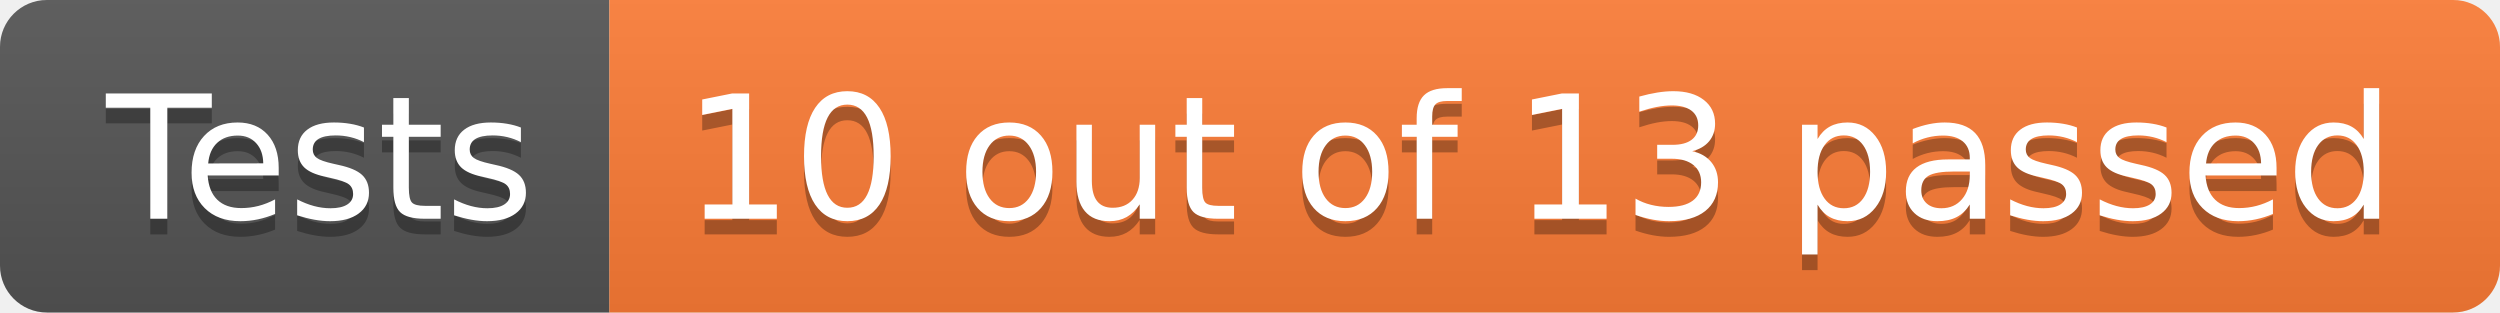
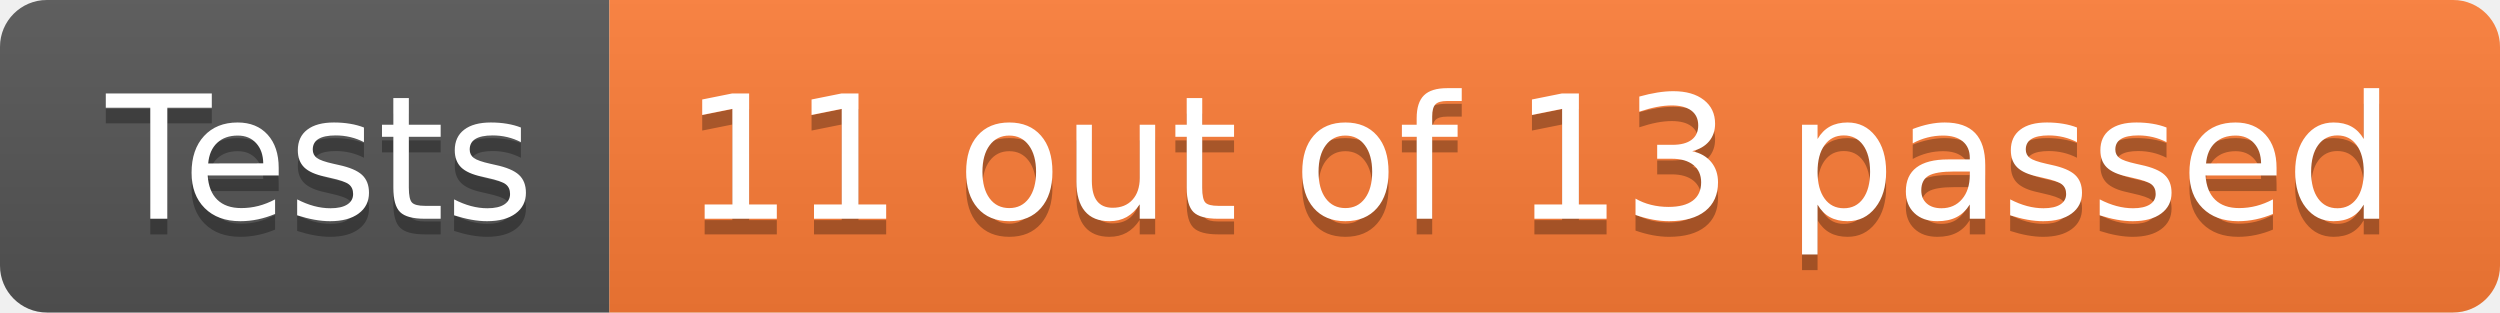
- <svg xmlns="http://www.w3.org/2000/svg" width="160" height="20" role="img" aria-label="Tests: 10 out of 13 passed">
+ <svg xmlns="http://www.w3.org/2000/svg" width="160" height="20" role="img" aria-label="Tests: 11 out of 13 passed">
  <linearGradient id="s" x2="0" y2="100%">
    <stop offset="0" stop-color="#bbb" stop-opacity=".1" />
    <stop offset="1" stop-opacity=".1" />
  </linearGradient>
  <clipPath id="r">
    <rect width="160" height="20" rx="3" fill="#fff" />
  </clipPath>
  <g clip-path="url(#r)">
    <rect width="39" height="20" fill="#555" />
    <rect x="39" width="121" height="20" fill="#fe7d37" />
    <rect width="160" height="20" fill="url(#s)" />
  </g>
  <g fill="#fff" text-anchor="middle" font-family="Verdana,Geneva,DejaVu Sans,sans-serif" text-rendering="geometricPrecision" font-size="110">
    <text aria-hidden="true" x="205" y="150" fill="#010101" fill-opacity=".3" transform="scale(.1)" textLength="290">Tests</text>
    <text x="205" y="140" transform="scale(.1)" fill="#fff" textLength="290">Tests</text>
-     <text aria-hidden="true" x="985" y="150" fill="#010101" fill-opacity=".3" transform="scale(.1)" textLength="1110">10 out of 13 passed</text>
-     <text x="985" y="140" transform="scale(.1)" fill="#fff" textLength="1110">10 out of 13 passed</text>
+     <text aria-hidden="true" x="985" y="150" fill="#010101" fill-opacity=".3" transform="scale(.1)" textLength="1110">11 out of 13 passed</text>
+     <text x="985" y="140" transform="scale(.1)" fill="#fff" textLength="1110">11 out of 13 passed</text>
  </g>
</svg>
